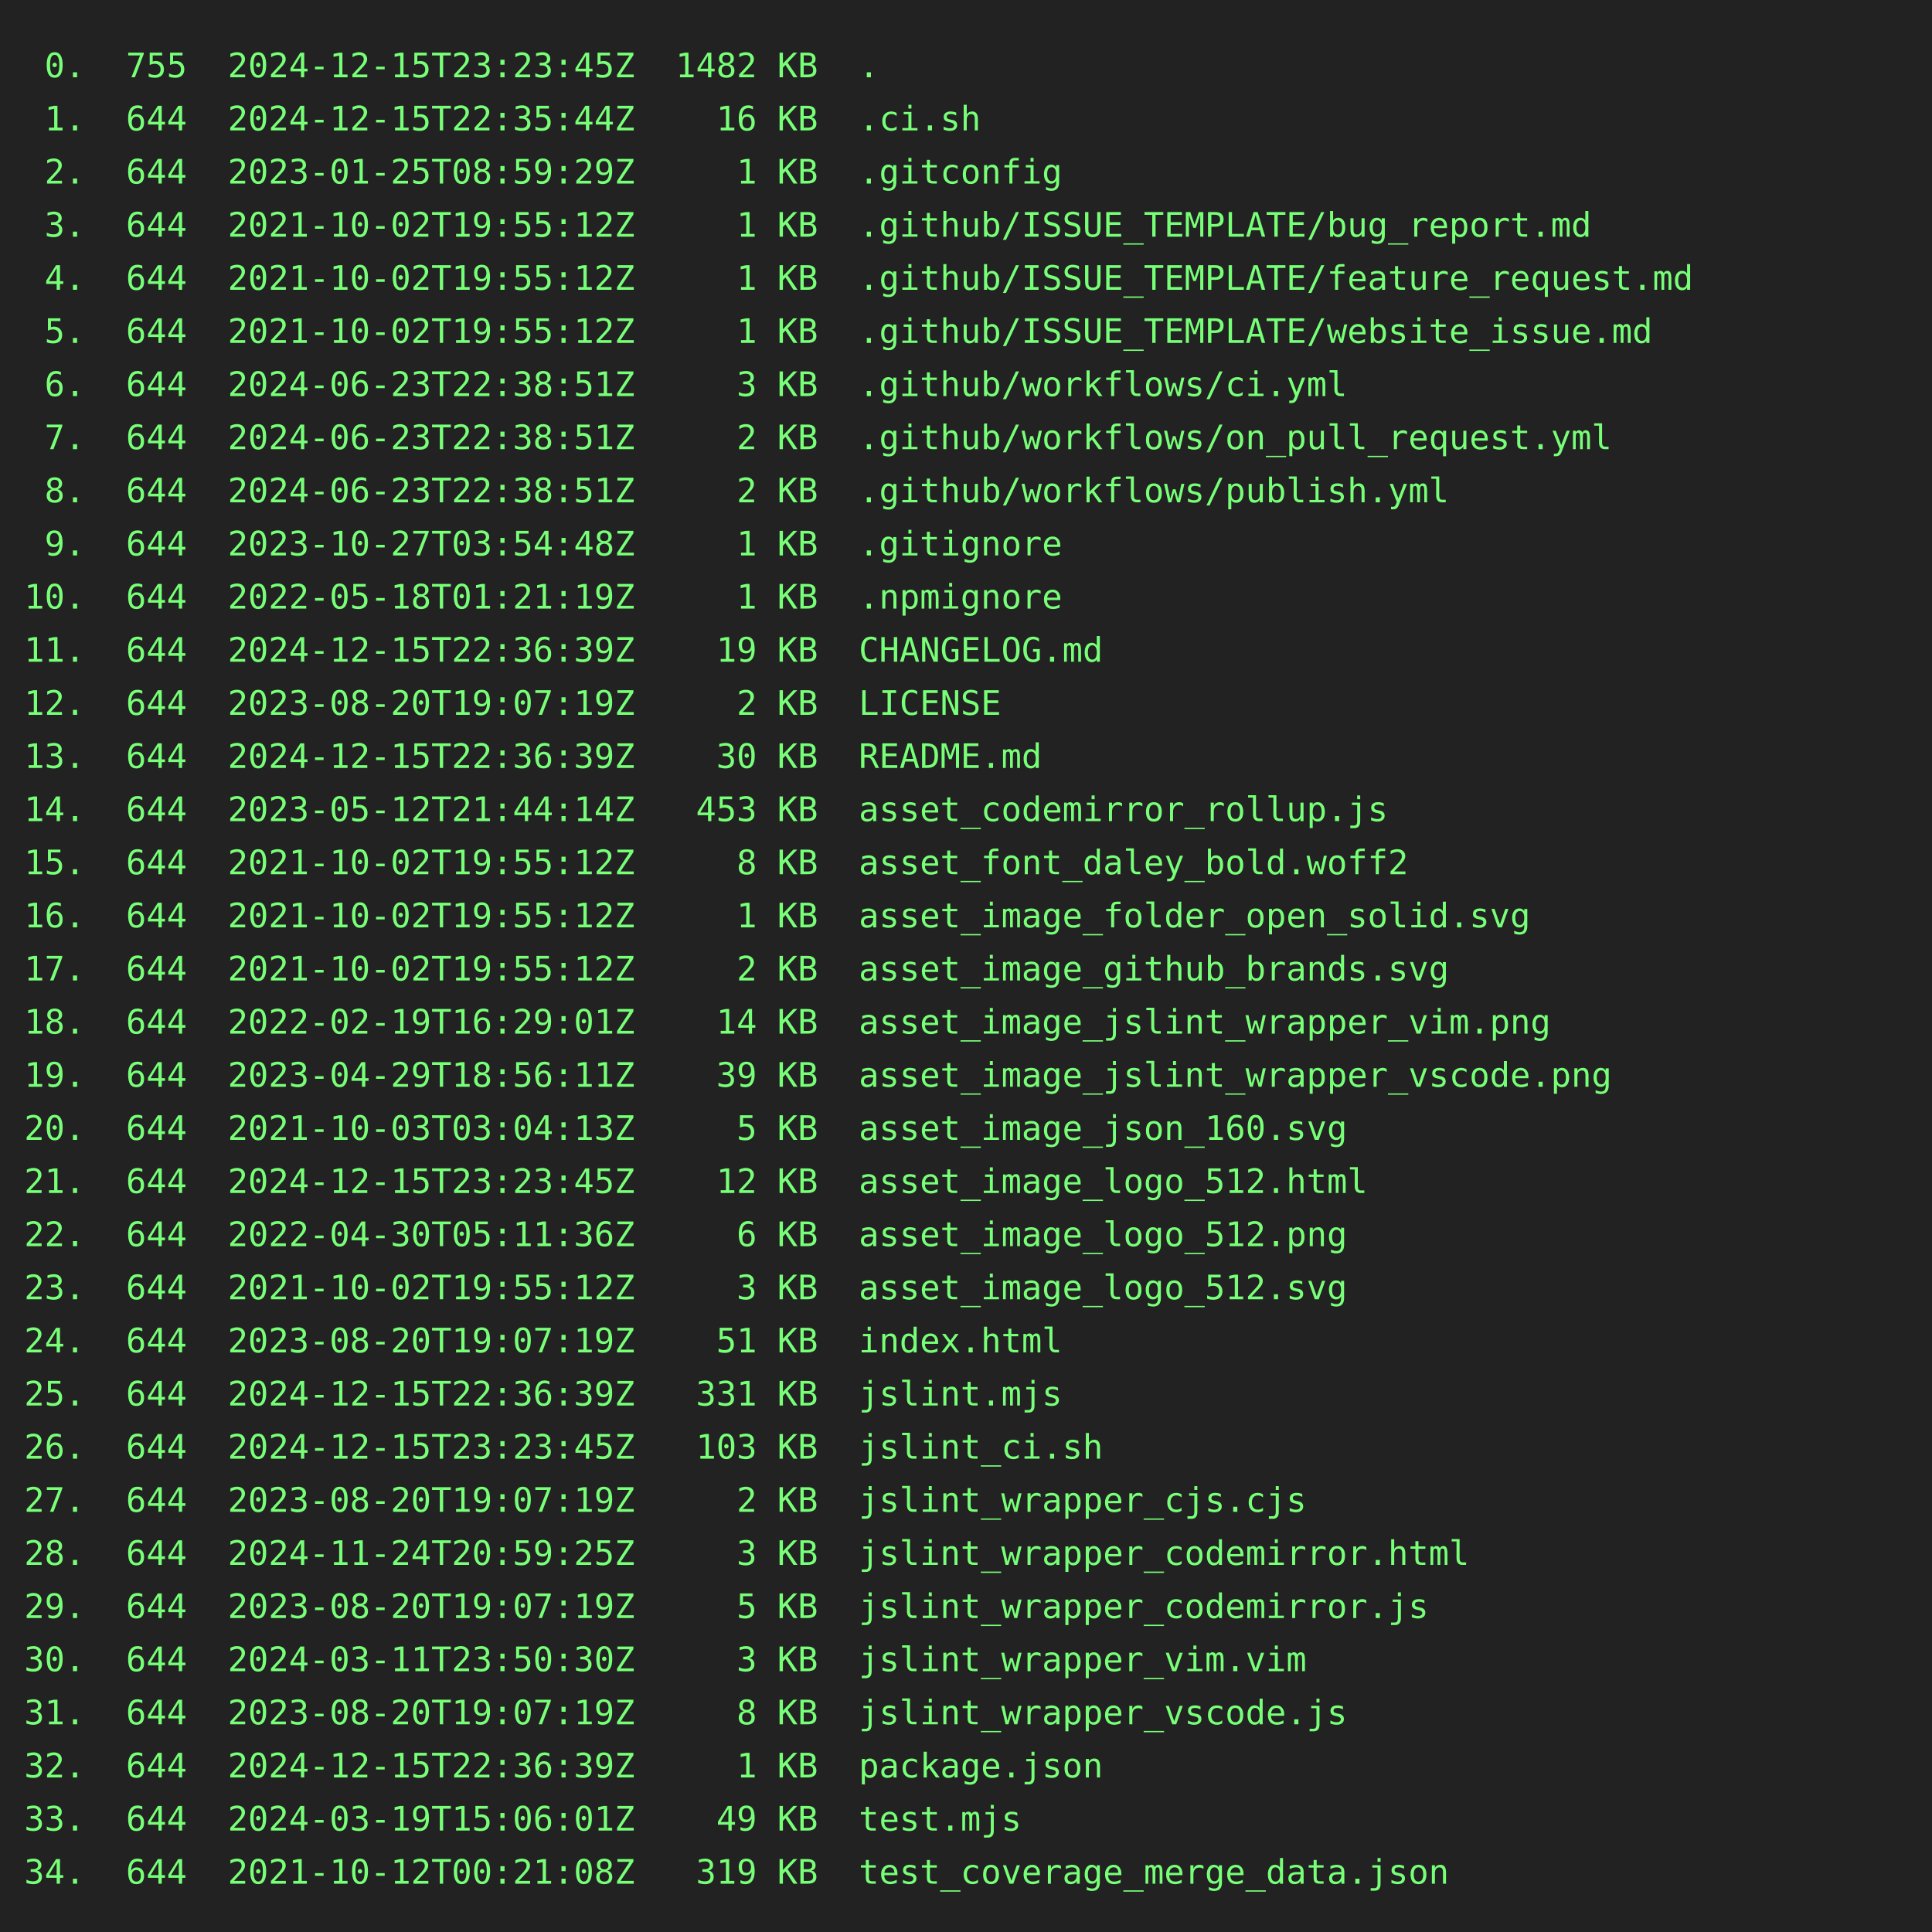
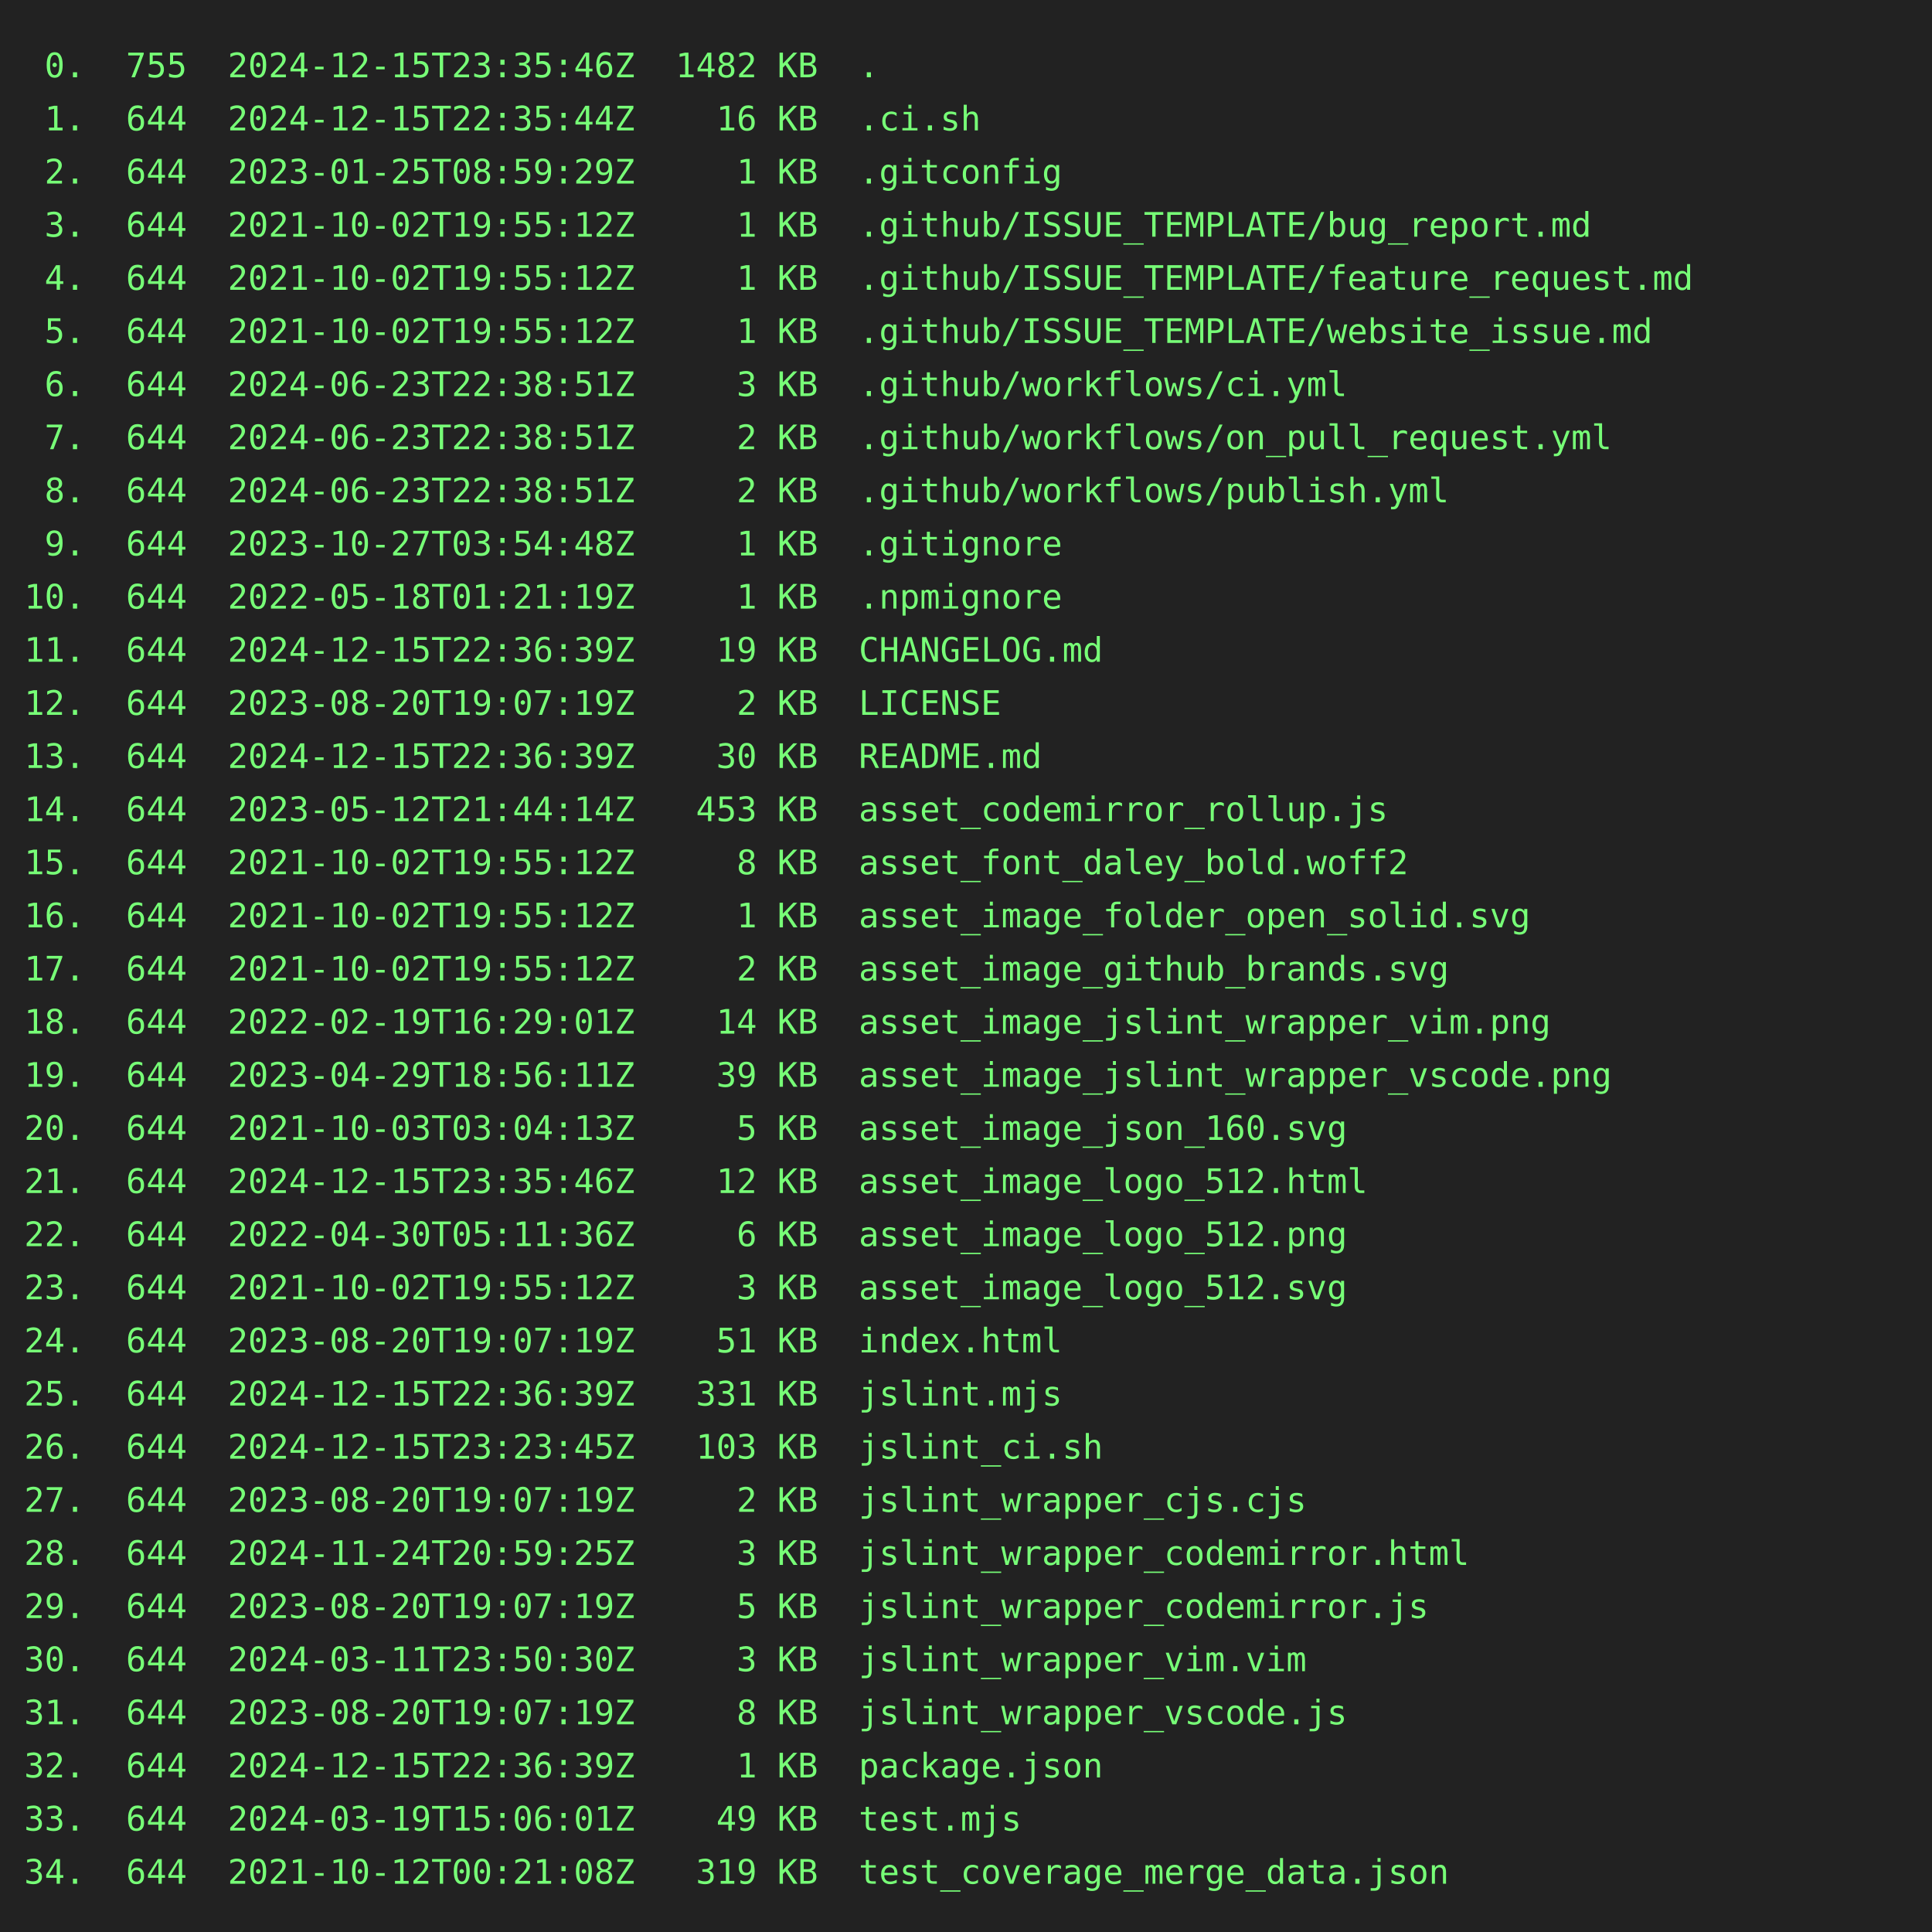
<svg xmlns="http://www.w3.org/2000/svg" height="800" width="800">
  <rect height="800" fill="#222" width="800" />
  <text fill="#7f7" font-family="consolas, menlo, monospace" font-size="14" xml:space="preserve">
-     <tspan lengthAdjust="spacingAndGlyphs" textLength="768" x="10" y="32"> 0.  755  2024-12-15T23:23:45Z  1482 KB  .                                                       </tspan>
+     <tspan lengthAdjust="spacingAndGlyphs" textLength="768" x="10" y="32"> 0.  755  2024-12-15T23:35:46Z  1482 KB  .                                                       </tspan>
    <tspan lengthAdjust="spacingAndGlyphs" textLength="768" x="10" y="54"> 1.  644  2024-12-15T22:35:44Z    16 KB  .ci.sh                                                  </tspan>
    <tspan lengthAdjust="spacingAndGlyphs" textLength="768" x="10" y="76"> 2.  644  2023-01-25T08:59:29Z     1 KB  .gitconfig                                              </tspan>
    <tspan lengthAdjust="spacingAndGlyphs" textLength="768" x="10" y="98"> 3.  644  2021-10-02T19:55:12Z     1 KB  .github/ISSUE_TEMPLATE/bug_report.md                    </tspan>
    <tspan lengthAdjust="spacingAndGlyphs" textLength="768" x="10" y="120"> 4.  644  2021-10-02T19:55:12Z     1 KB  .github/ISSUE_TEMPLATE/feature_request.md               </tspan>
    <tspan lengthAdjust="spacingAndGlyphs" textLength="768" x="10" y="142"> 5.  644  2021-10-02T19:55:12Z     1 KB  .github/ISSUE_TEMPLATE/website_issue.md                 </tspan>
    <tspan lengthAdjust="spacingAndGlyphs" textLength="768" x="10" y="164"> 6.  644  2024-06-23T22:38:51Z     3 KB  .github/workflows/ci.yml                                </tspan>
    <tspan lengthAdjust="spacingAndGlyphs" textLength="768" x="10" y="186"> 7.  644  2024-06-23T22:38:51Z     2 KB  .github/workflows/on_pull_request.yml                   </tspan>
    <tspan lengthAdjust="spacingAndGlyphs" textLength="768" x="10" y="208"> 8.  644  2024-06-23T22:38:51Z     2 KB  .github/workflows/publish.yml                           </tspan>
    <tspan lengthAdjust="spacingAndGlyphs" textLength="768" x="10" y="230"> 9.  644  2023-10-27T03:54:48Z     1 KB  .gitignore                                              </tspan>
    <tspan lengthAdjust="spacingAndGlyphs" textLength="768" x="10" y="252">10.  644  2022-05-18T01:21:19Z     1 KB  .npmignore                                              </tspan>
    <tspan lengthAdjust="spacingAndGlyphs" textLength="768" x="10" y="274">11.  644  2024-12-15T22:36:39Z    19 KB  CHANGELOG.md                                            </tspan>
    <tspan lengthAdjust="spacingAndGlyphs" textLength="768" x="10" y="296">12.  644  2023-08-20T19:07:19Z     2 KB  LICENSE                                                 </tspan>
    <tspan lengthAdjust="spacingAndGlyphs" textLength="768" x="10" y="318">13.  644  2024-12-15T22:36:39Z    30 KB  README.md                                               </tspan>
    <tspan lengthAdjust="spacingAndGlyphs" textLength="768" x="10" y="340">14.  644  2023-05-12T21:44:14Z   453 KB  asset_codemirror_rollup.js                              </tspan>
    <tspan lengthAdjust="spacingAndGlyphs" textLength="768" x="10" y="362">15.  644  2021-10-02T19:55:12Z     8 KB  asset_font_daley_bold.woff2                             </tspan>
    <tspan lengthAdjust="spacingAndGlyphs" textLength="768" x="10" y="384">16.  644  2021-10-02T19:55:12Z     1 KB  asset_image_folder_open_solid.svg                       </tspan>
    <tspan lengthAdjust="spacingAndGlyphs" textLength="768" x="10" y="406">17.  644  2021-10-02T19:55:12Z     2 KB  asset_image_github_brands.svg                           </tspan>
    <tspan lengthAdjust="spacingAndGlyphs" textLength="768" x="10" y="428">18.  644  2022-02-19T16:29:01Z    14 KB  asset_image_jslint_wrapper_vim.png                      </tspan>
    <tspan lengthAdjust="spacingAndGlyphs" textLength="768" x="10" y="450">19.  644  2023-04-29T18:56:11Z    39 KB  asset_image_jslint_wrapper_vscode.png                   </tspan>
    <tspan lengthAdjust="spacingAndGlyphs" textLength="768" x="10" y="472">20.  644  2021-10-03T03:04:13Z     5 KB  asset_image_json_160.svg                                </tspan>
-     <tspan lengthAdjust="spacingAndGlyphs" textLength="768" x="10" y="494">21.  644  2024-12-15T23:23:45Z    12 KB  asset_image_logo_512.html                               </tspan>
+     <tspan lengthAdjust="spacingAndGlyphs" textLength="768" x="10" y="494">21.  644  2024-12-15T23:35:46Z    12 KB  asset_image_logo_512.html                               </tspan>
    <tspan lengthAdjust="spacingAndGlyphs" textLength="768" x="10" y="516">22.  644  2022-04-30T05:11:36Z     6 KB  asset_image_logo_512.png                                </tspan>
    <tspan lengthAdjust="spacingAndGlyphs" textLength="768" x="10" y="538">23.  644  2021-10-02T19:55:12Z     3 KB  asset_image_logo_512.svg                                </tspan>
    <tspan lengthAdjust="spacingAndGlyphs" textLength="768" x="10" y="560">24.  644  2023-08-20T19:07:19Z    51 KB  index.html                                              </tspan>
    <tspan lengthAdjust="spacingAndGlyphs" textLength="768" x="10" y="582">25.  644  2024-12-15T22:36:39Z   331 KB  jslint.mjs                                              </tspan>
    <tspan lengthAdjust="spacingAndGlyphs" textLength="768" x="10" y="604">26.  644  2024-12-15T23:23:45Z   103 KB  jslint_ci.sh                                            </tspan>
    <tspan lengthAdjust="spacingAndGlyphs" textLength="768" x="10" y="626">27.  644  2023-08-20T19:07:19Z     2 KB  jslint_wrapper_cjs.cjs                                  </tspan>
    <tspan lengthAdjust="spacingAndGlyphs" textLength="768" x="10" y="648">28.  644  2024-11-24T20:59:25Z     3 KB  jslint_wrapper_codemirror.html                          </tspan>
    <tspan lengthAdjust="spacingAndGlyphs" textLength="768" x="10" y="670">29.  644  2023-08-20T19:07:19Z     5 KB  jslint_wrapper_codemirror.js                            </tspan>
    <tspan lengthAdjust="spacingAndGlyphs" textLength="768" x="10" y="692">30.  644  2024-03-11T23:50:30Z     3 KB  jslint_wrapper_vim.vim                                  </tspan>
    <tspan lengthAdjust="spacingAndGlyphs" textLength="768" x="10" y="714">31.  644  2023-08-20T19:07:19Z     8 KB  jslint_wrapper_vscode.js                                </tspan>
    <tspan lengthAdjust="spacingAndGlyphs" textLength="768" x="10" y="736">32.  644  2024-12-15T22:36:39Z     1 KB  package.json                                            </tspan>
    <tspan lengthAdjust="spacingAndGlyphs" textLength="768" x="10" y="758">33.  644  2024-03-19T15:06:01Z    49 KB  test.mjs                                                </tspan>
    <tspan lengthAdjust="spacingAndGlyphs" textLength="768" x="10" y="780">34.  644  2021-10-12T00:21:08Z   319 KB  test_coverage_merge_data.json                           </tspan>
  </text>
</svg>
